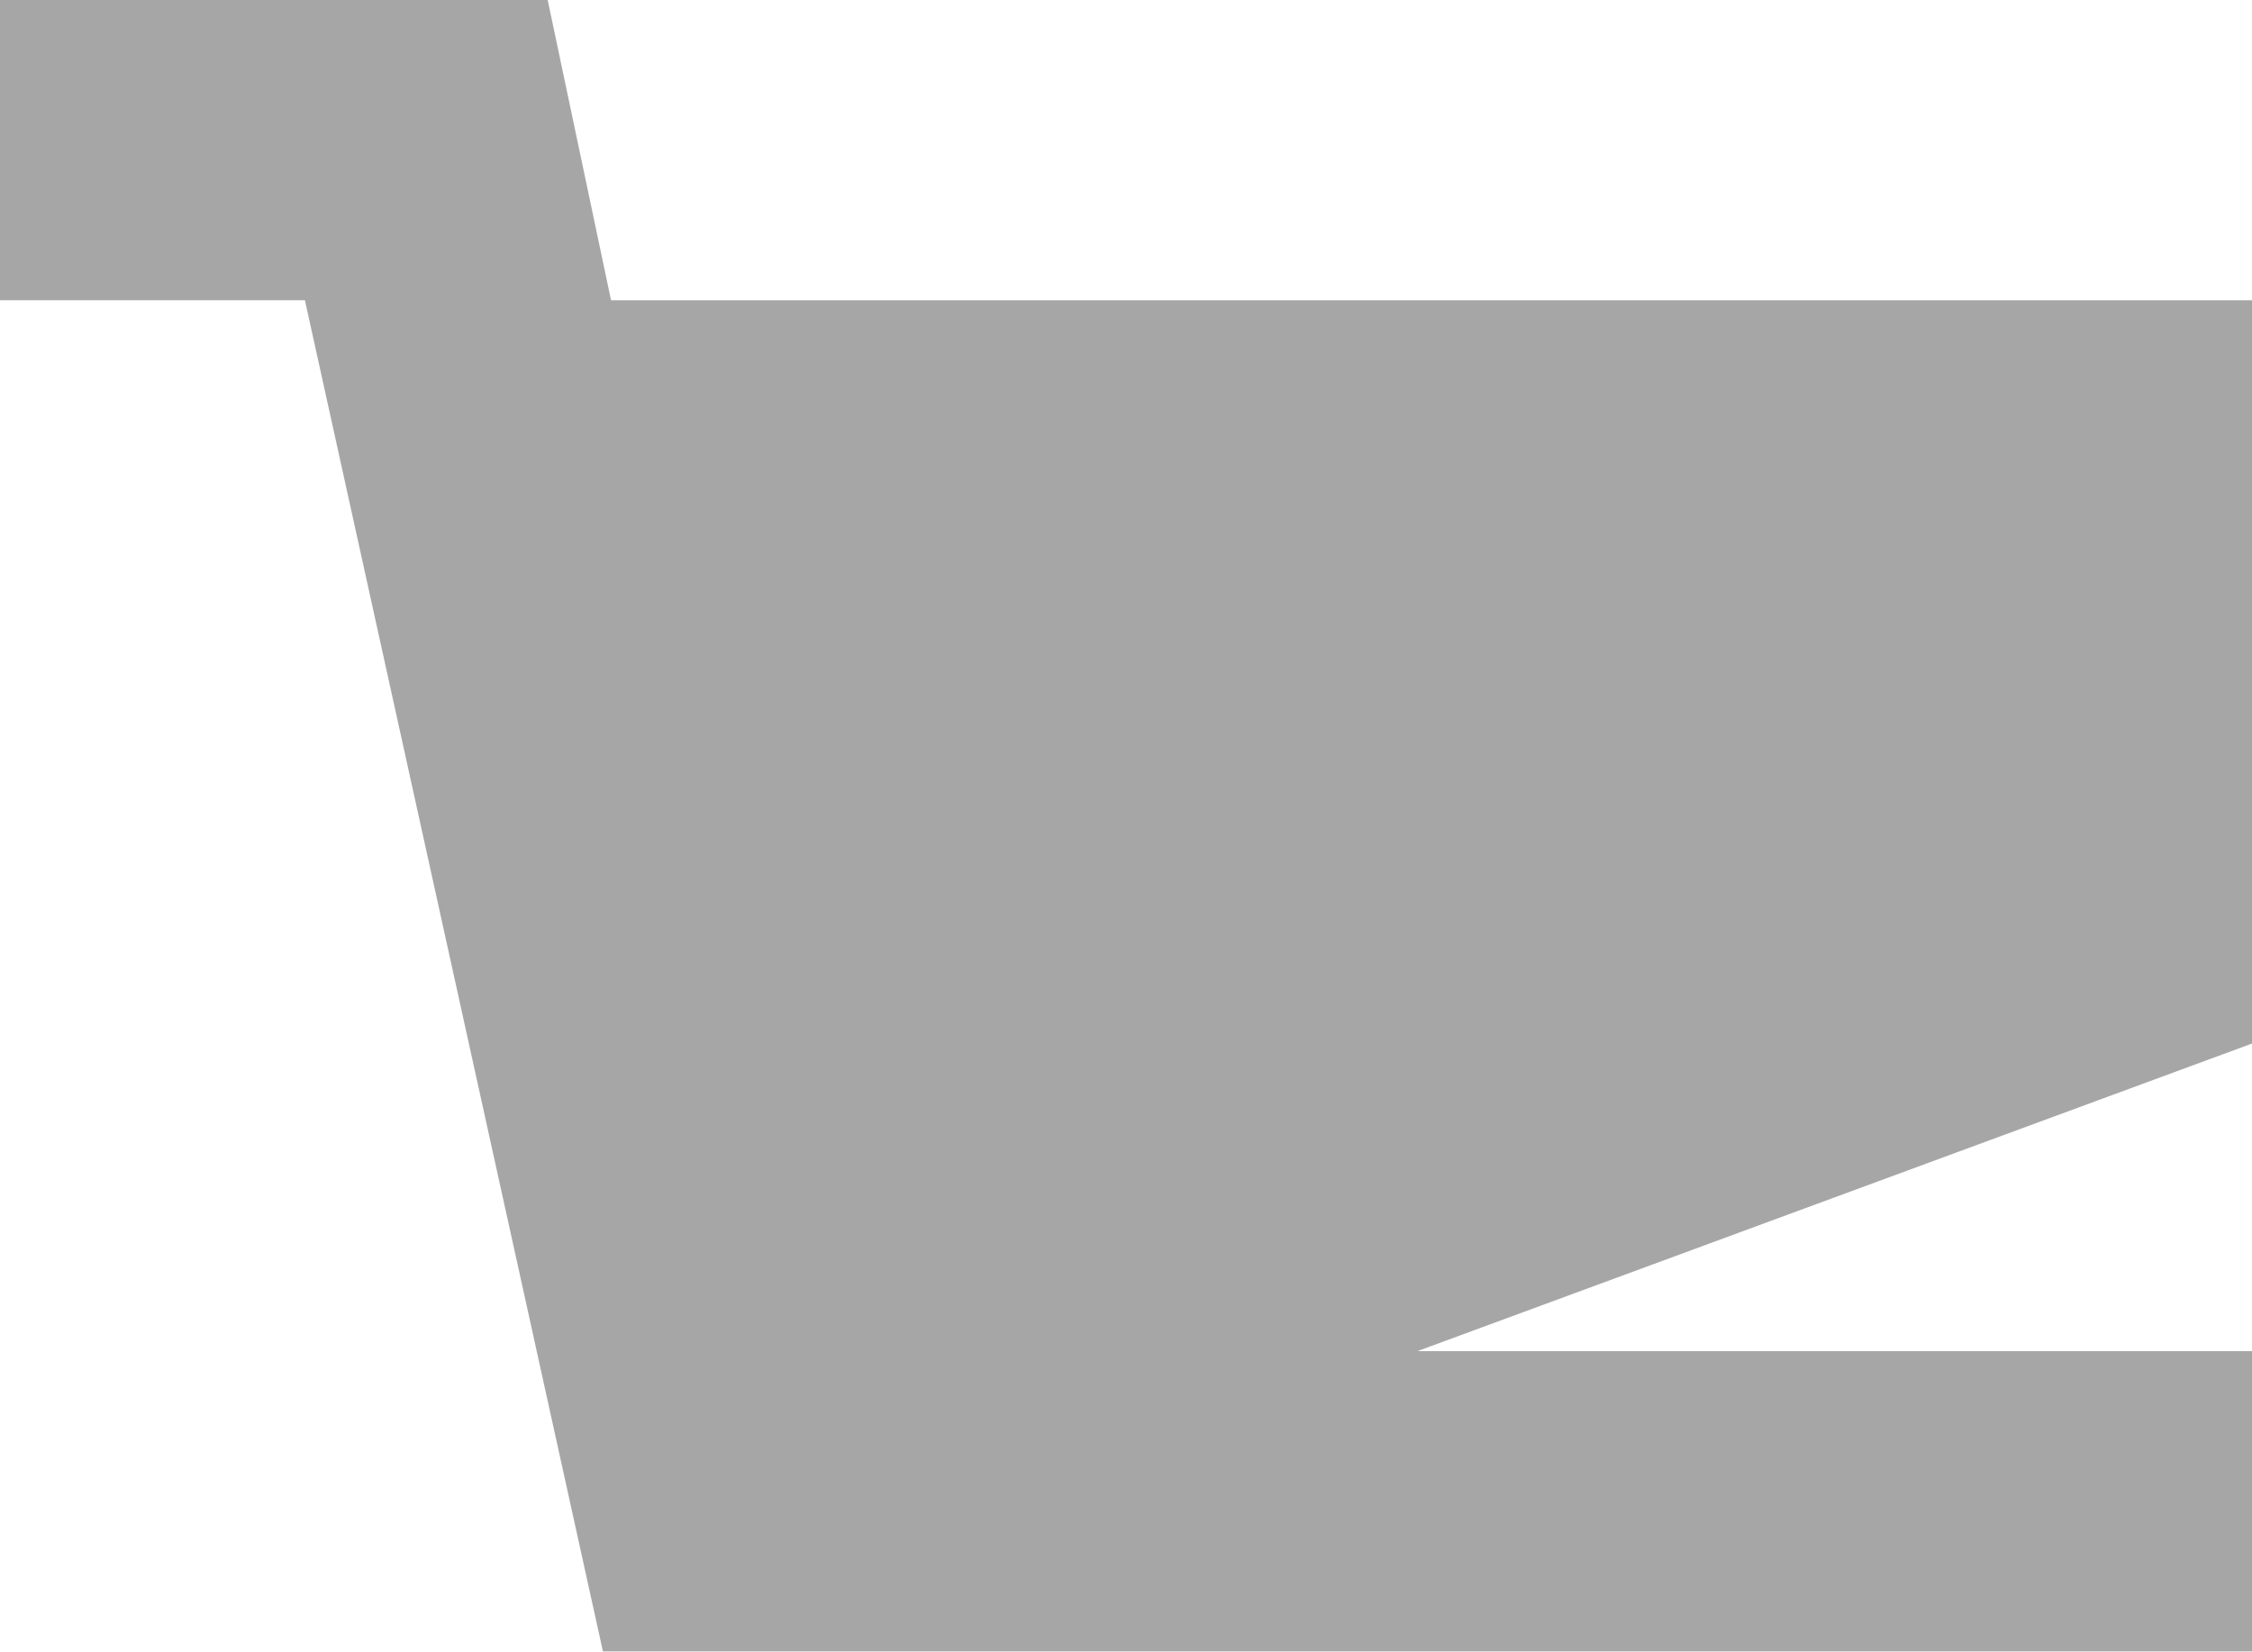
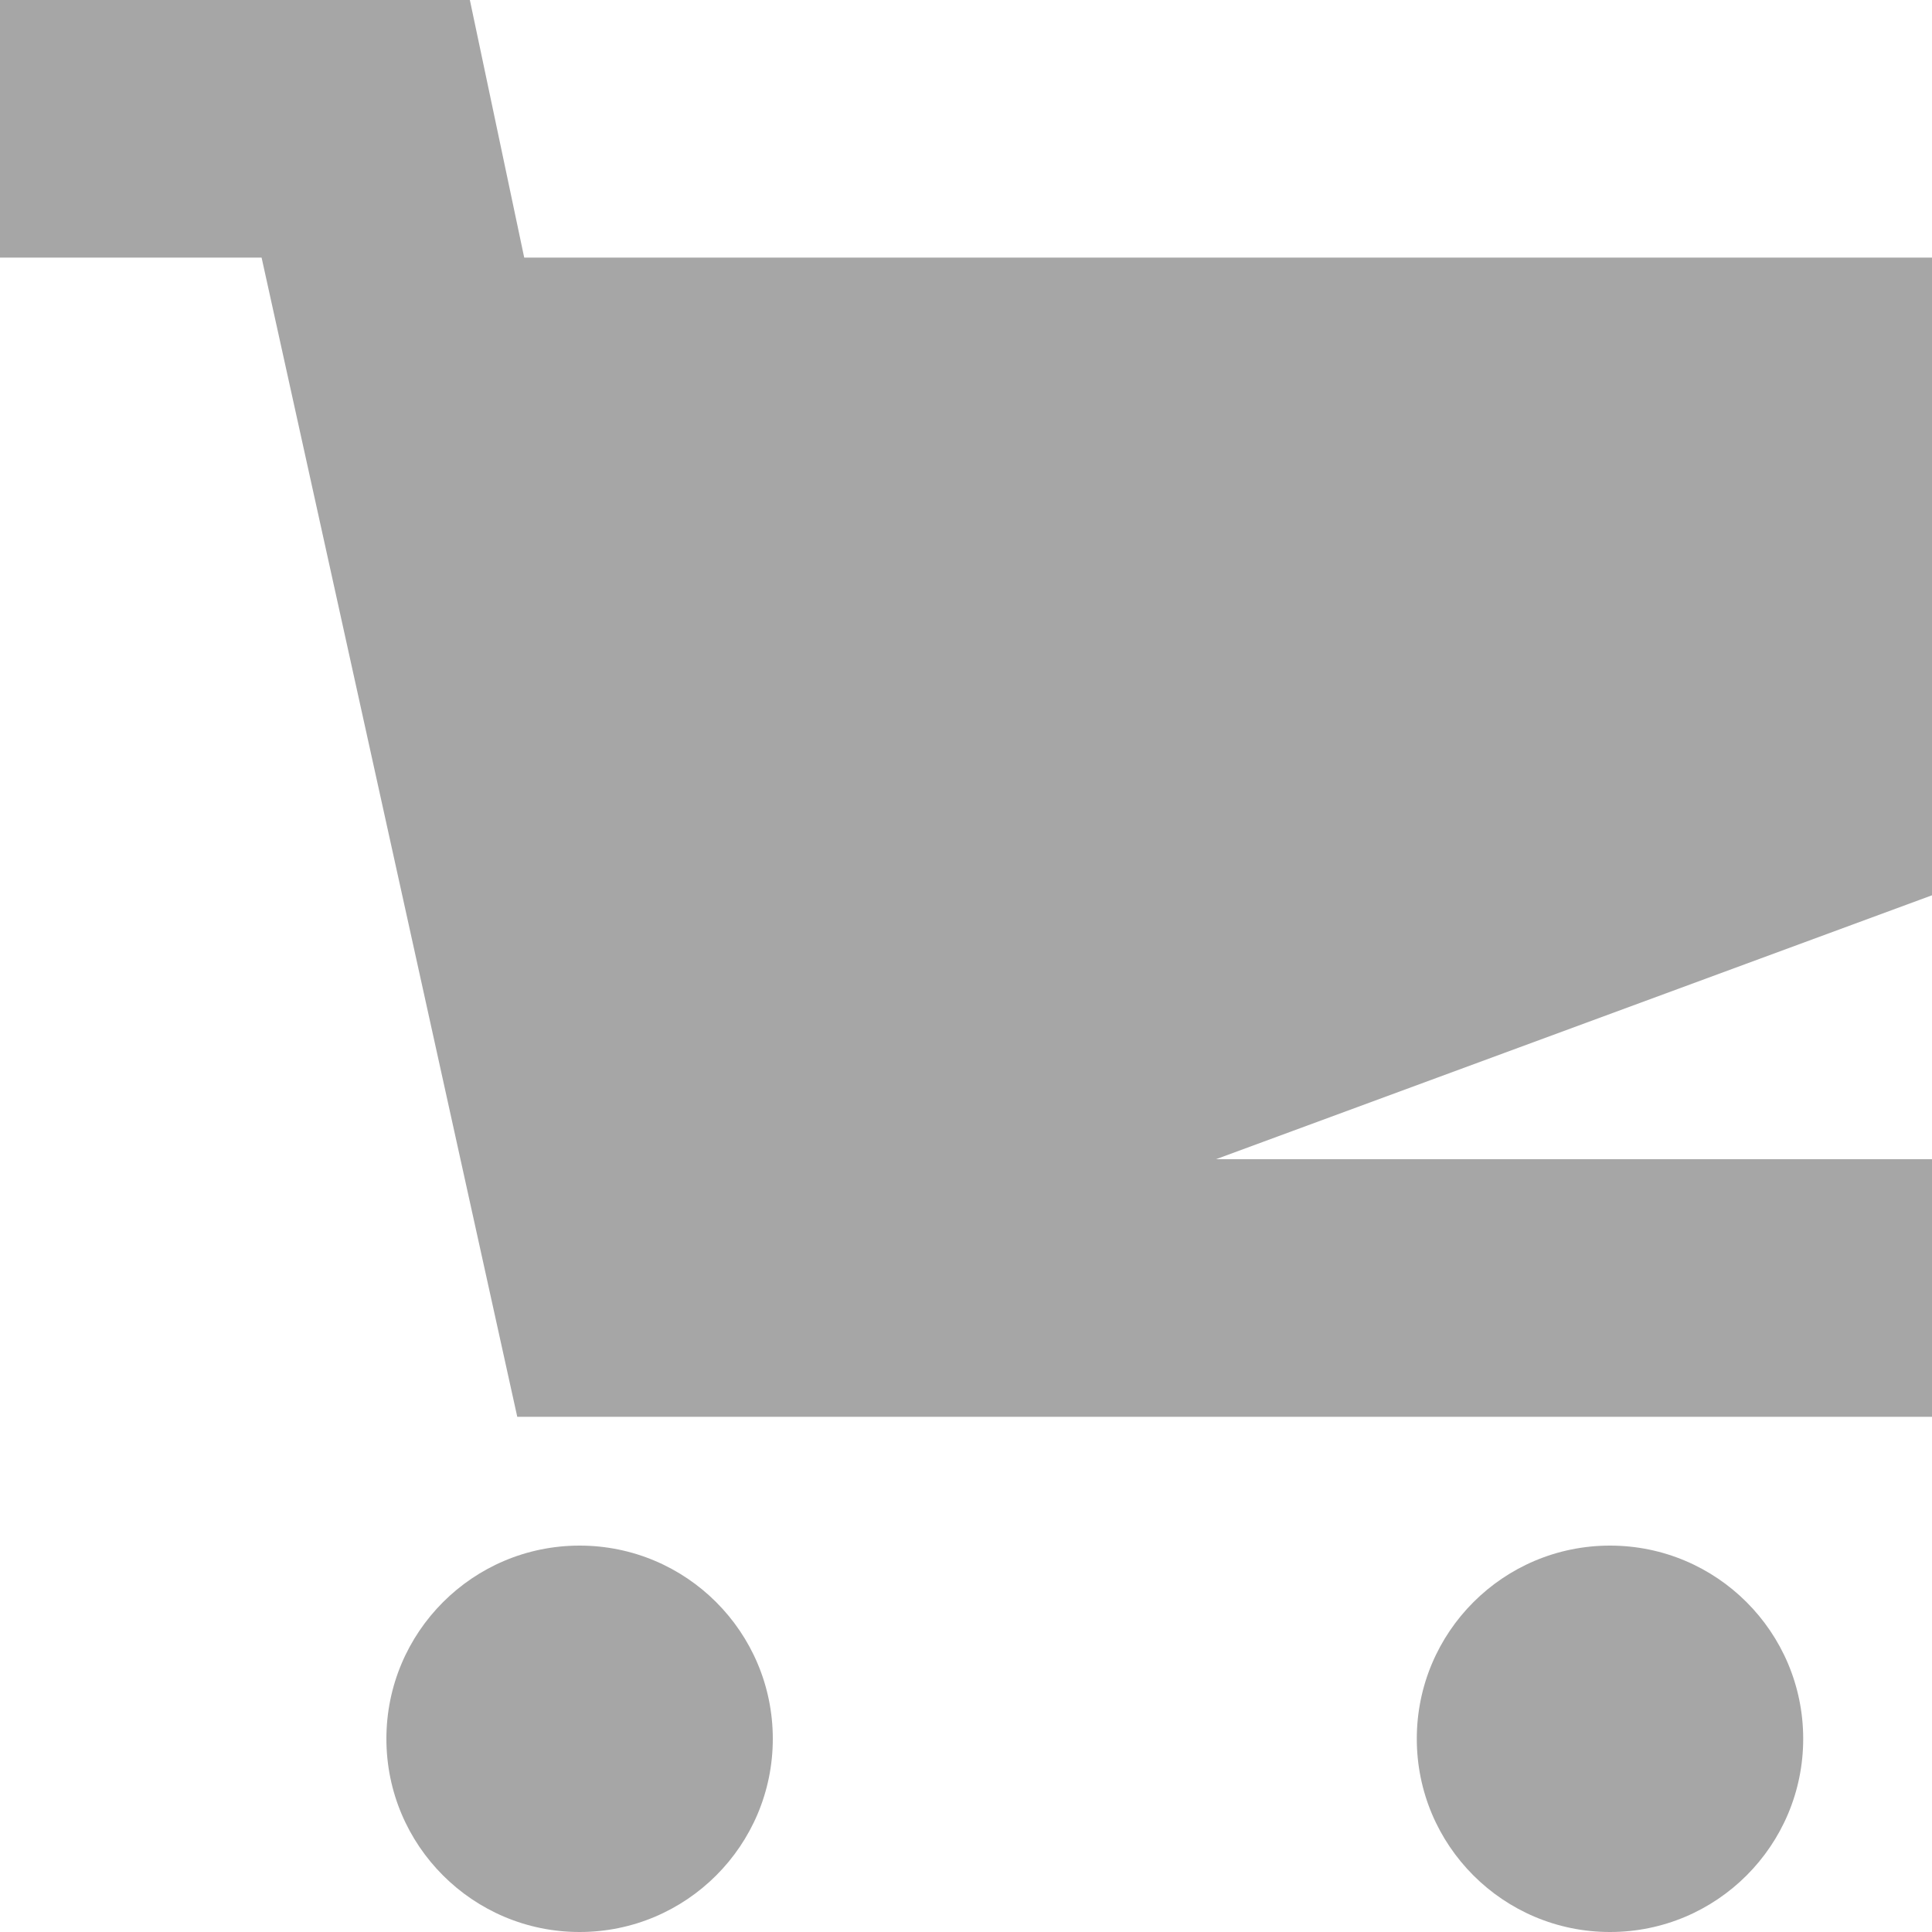
- <svg xmlns="http://www.w3.org/2000/svg" width="15" height="11" viewBox="0 0 15 11" fill="none">
-   <path d="M15 2H4.07l-.422-2H0v2h2.031l1.985 9H15V9H9.441L15 6.951V2Z" fill="#A6A6A6" />
+ <svg xmlns="http://www.w3.org/2000/svg" width="15" height="15" viewBox="0 0 15 15" fill="none">
+   <path d="M4.5 15a1.5 1.5 0 1 0 0-3 1.5 1.5 0 0 0 0 3ZM12.5 15a1.5 1.5 0 1 0 0-3 1.5 1.5 0 0 0 0 3ZM15 2H4.07l-.422-2H0v2h2.031l1.985 9H15V9H9.441L15 6.951V2Z" fill="#A6A6A6" />
</svg>
